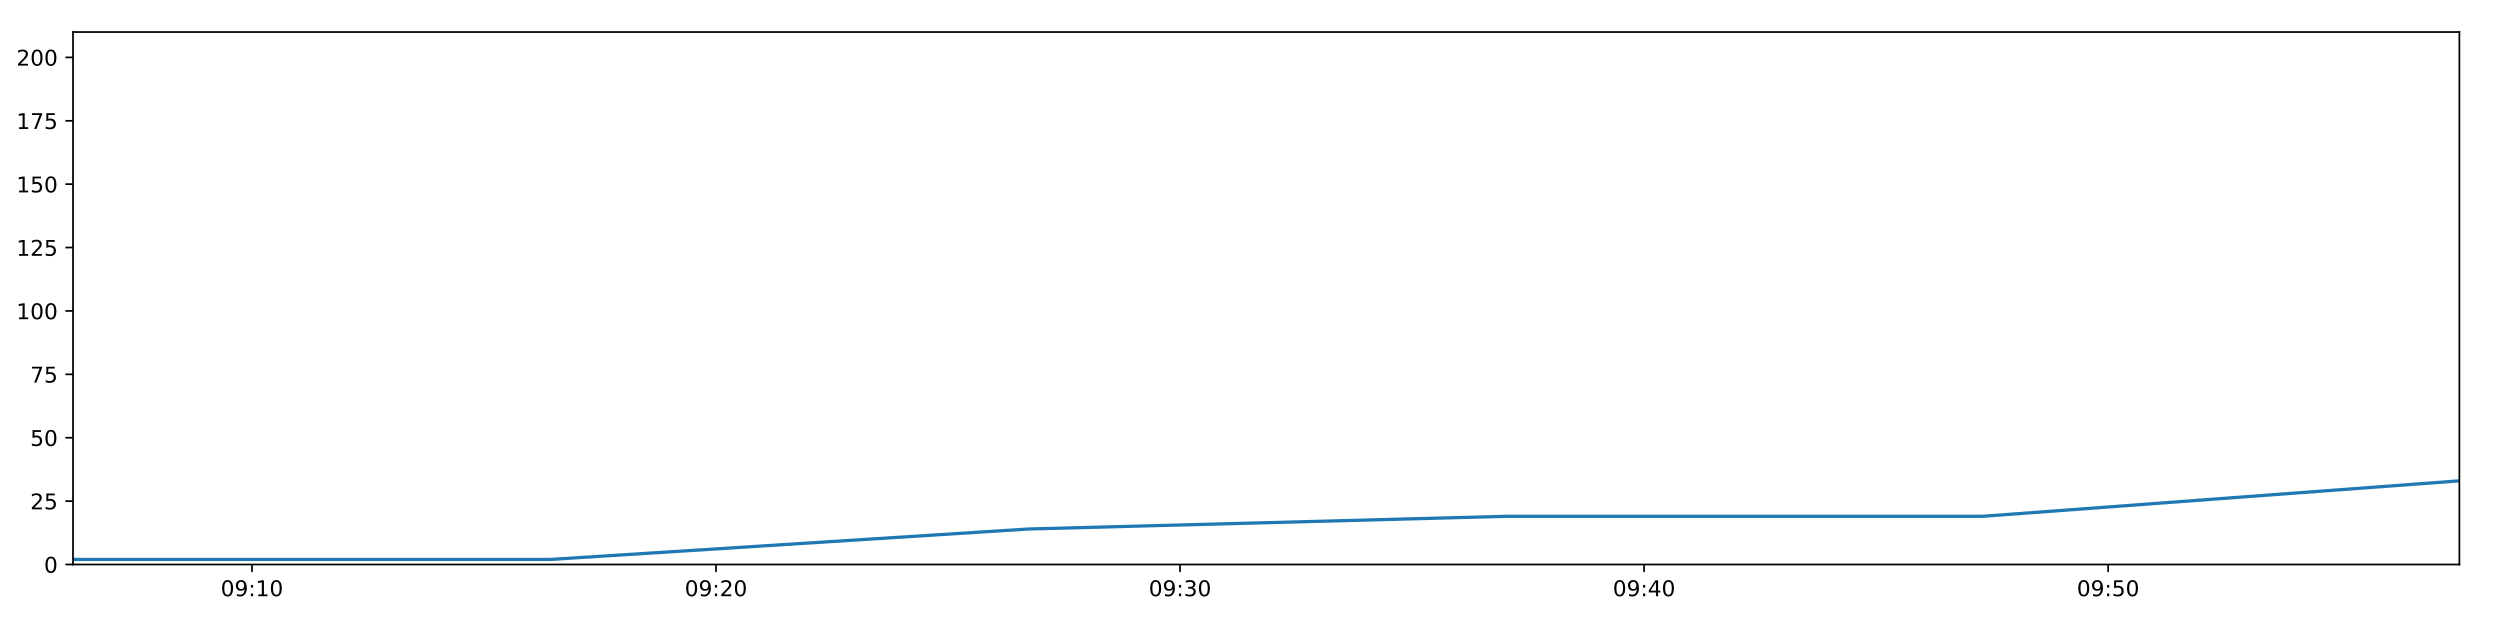
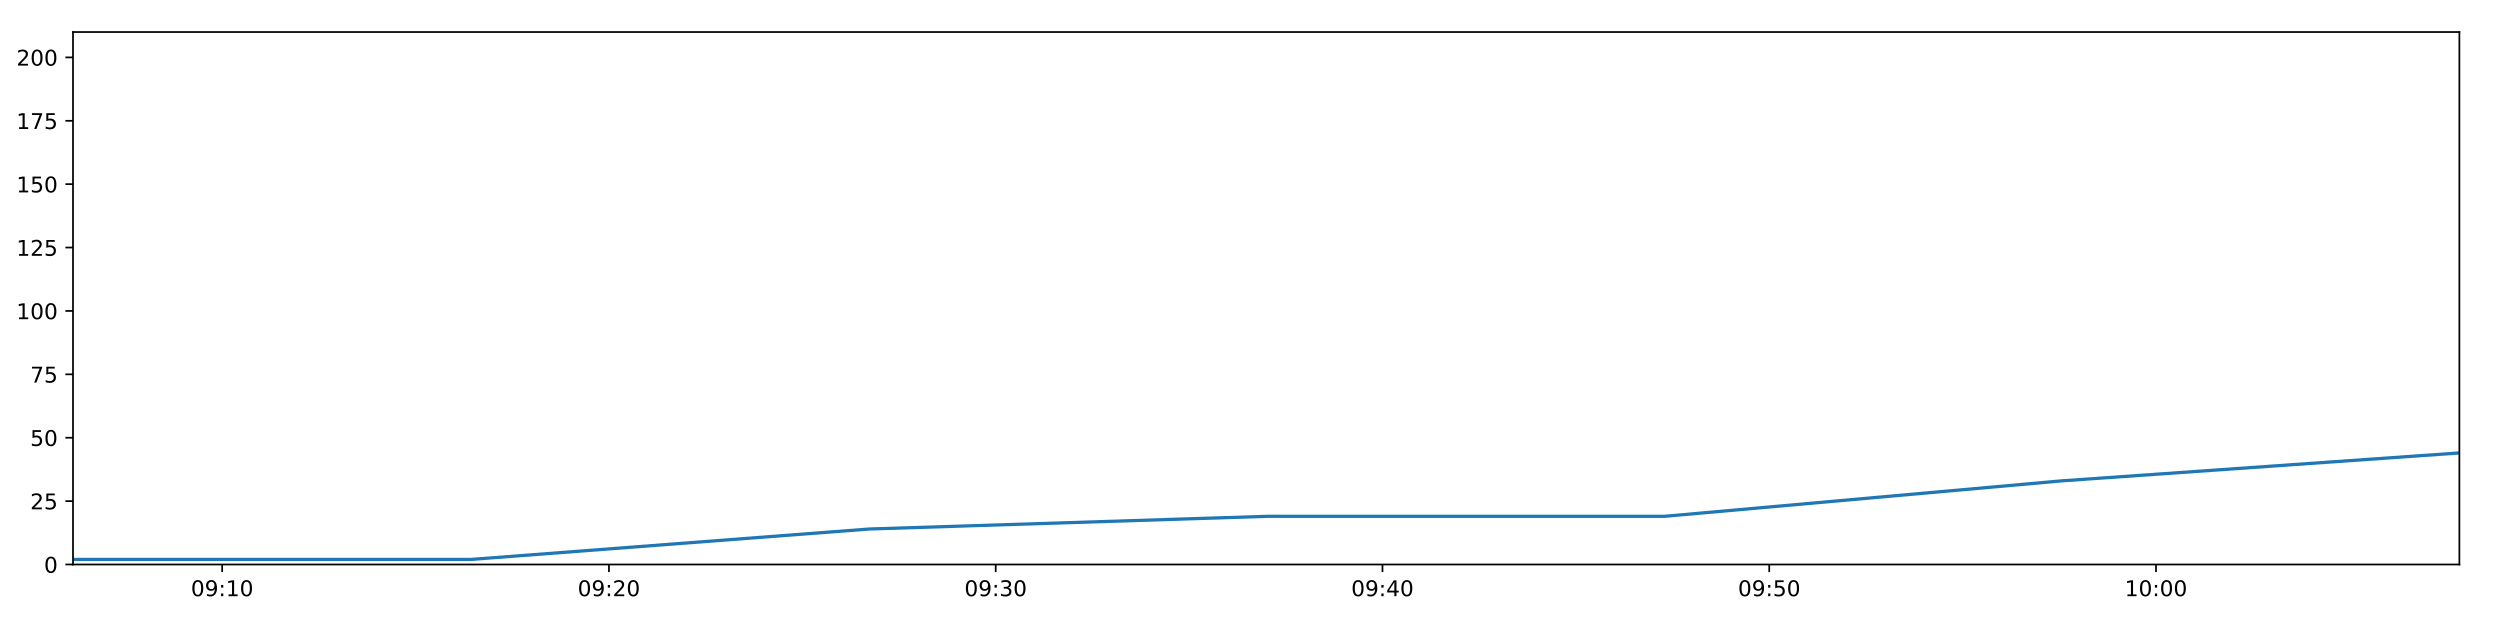
<svg xmlns="http://www.w3.org/2000/svg" xmlns:xlink="http://www.w3.org/1999/xlink" height="288pt" version="1.1" viewBox="0 0 1152 288" width="1152pt">
  <defs>
    <style type="text/css">
*{stroke-linecap:butt;stroke-linejoin:round;}
  </style>
  </defs>
  <g id="figure_1">
    <g id="patch_1">
      <path d="M 0 288  L 1152 288  L 1152 0  L 0 0  z " style="fill:#ffffff;" />
    </g>
    <g id="axes_1">
      <g id="patch_2">
        <path d="M 33.64 260.12  L 1133.28 260.12  L 1133.28 14.76  L 33.64 14.76  z " style="fill:#ffffff;" />
      </g>
      <g id="matplotlib.axis_1">
        <g id="xtick_1">
          <g id="line2d_1">
            <defs>
-               <path d="M 0 0  L 0 3.5  " id="m4299b9ca26" style="stroke:#000000;stroke-width:0.8;" />
-             </defs>
-             <g>
-               <use style="stroke:#000000;stroke-width:0.8;" x="116.108" xlink:href="#m4299b9ca26" y="260.12" />
+               <path d="M 0 0  L 0 3.5  " id="m2b7c4b78b5" style="stroke:#000000;stroke-width:0.8;" />
+             </defs>
+             <g>
+               <use style="stroke:#000000;stroke-width:0.8;" x="102.375" xlink:href="#m2b7c4b78b5" y="260.12" />
            </g>
          </g>
          <g id="text_1">
            <defs>
              <path d="M 31.781 66.406  Q 24.172 66.406 20.328 58.906  Q 16.5 51.422 16.5 36.375  Q 16.5 21.391 20.328 13.891  Q 24.172 6.391 31.781 6.391  Q 39.453 6.391 43.281 13.891  Q 47.125 21.391 47.125 36.375  Q 47.125 51.422 43.281 58.906  Q 39.453 66.406 31.781 66.406  z M 31.781 74.219  Q 44.047 74.219 50.516 64.516  Q 56.984 54.828 56.984 36.375  Q 56.984 17.969 50.516 8.266  Q 44.047 -1.422 31.781 -1.422  Q 19.531 -1.422 13.062 8.266  Q 6.594 17.969 6.594 36.375  Q 6.594 54.828 13.062 64.516  Q 19.531 74.219 31.781 74.219  z " id="DejaVuSans-48" />
              <path d="M 10.984 1.516  L 10.984 10.5  Q 14.703 8.734 18.5 7.812  Q 22.312 6.891 25.984 6.891  Q 35.75 6.891 40.891 13.453  Q 46.047 20.016 46.781 33.406  Q 43.953 29.203 39.594 26.953  Q 35.25 24.703 29.984 24.703  Q 19.047 24.703 12.672 31.312  Q 6.297 37.938 6.297 49.422  Q 6.297 60.641 12.938 67.422  Q 19.578 74.219 30.609 74.219  Q 43.266 74.219 49.922 64.516  Q 56.594 54.828 56.594 36.375  Q 56.594 19.141 48.406 8.859  Q 40.234 -1.422 26.422 -1.422  Q 22.703 -1.422 18.891 -0.688  Q 15.094 0.047 10.984 1.516  z M 30.609 32.422  Q 37.25 32.422 41.125 36.953  Q 45.016 41.5 45.016 49.422  Q 45.016 57.281 41.125 61.844  Q 37.25 66.406 30.609 66.406  Q 23.969 66.406 20.094 61.844  Q 16.219 57.281 16.219 49.422  Q 16.219 41.5 20.094 36.953  Q 23.969 32.422 30.609 32.422  z " id="DejaVuSans-57" />
              <path d="M 11.719 12.406  L 22.016 12.406  L 22.016 0  L 11.719 0  z M 11.719 51.703  L 22.016 51.703  L 22.016 39.312  L 11.719 39.312  z " id="DejaVuSans-58" />
              <path d="M 12.406 8.297  L 28.516 8.297  L 28.516 63.922  L 10.984 60.406  L 10.984 69.391  L 28.422 72.906  L 38.281 72.906  L 38.281 8.297  L 54.391 8.297  L 54.391 0  L 12.406 0  z " id="DejaVuSans-49" />
            </defs>
-             <g transform="translate(101.6983 274.7184)scale(0.1 -0.1)">
+             <g transform="translate(87.96587 274.7184)scale(0.1 -0.1)">
              <use xlink:href="#DejaVuSans-48" />
              <use x="63.623" xlink:href="#DejaVuSans-57" />
              <use x="127.246" xlink:href="#DejaVuSans-58" />
              <use x="160.938" xlink:href="#DejaVuSans-49" />
              <use x="224.561" xlink:href="#DejaVuSans-48" />
            </g>
          </g>
        </g>
        <g id="xtick_2">
          <g id="line2d_2">
            <g>
-               <use style="stroke:#000000;stroke-width:0.8;" x="329.938" xlink:href="#m4299b9ca26" y="260.12" />
+               <use style="stroke:#000000;stroke-width:0.8;" x="280.598" xlink:href="#m2b7c4b78b5" y="260.12" />
            </g>
          </g>
          <g id="text_2">
            <defs>
              <path d="M 19.188 8.297  L 53.609 8.297  L 53.609 0  L 7.328 0  L 7.328 8.297  Q 12.938 14.109 22.625 23.891  Q 32.328 33.688 34.812 36.531  Q 39.547 41.844 41.422 45.531  Q 43.312 49.219 43.312 52.781  Q 43.312 58.594 39.234 62.25  Q 35.156 65.922 28.609 65.922  Q 23.969 65.922 18.812 64.312  Q 13.672 62.703 7.812 59.422  L 7.812 69.391  Q 13.766 71.781 18.938 73  Q 24.125 74.219 28.422 74.219  Q 39.75 74.219 46.484 68.547  Q 53.219 62.891 53.219 53.422  Q 53.219 48.922 51.531 44.891  Q 49.859 40.875 45.406 35.406  Q 44.188 33.984 37.641 27.219  Q 31.109 20.453 19.188 8.297  z " id="DejaVuSans-50" />
            </defs>
-             <g transform="translate(315.5284 274.7184)scale(0.1 -0.1)">
+             <g transform="translate(266.1891 274.7184)scale(0.1 -0.1)">
              <use xlink:href="#DejaVuSans-48" />
              <use x="63.623" xlink:href="#DejaVuSans-57" />
              <use x="127.246" xlink:href="#DejaVuSans-58" />
              <use x="160.938" xlink:href="#DejaVuSans-50" />
              <use x="224.561" xlink:href="#DejaVuSans-48" />
            </g>
          </g>
        </g>
        <g id="xtick_3">
          <g id="line2d_3">
            <g>
-               <use style="stroke:#000000;stroke-width:0.8;" x="543.768" xlink:href="#m4299b9ca26" y="260.12" />
+               <use style="stroke:#000000;stroke-width:0.8;" x="458.822" xlink:href="#m2b7c4b78b5" y="260.12" />
            </g>
          </g>
          <g id="text_3">
            <defs>
              <path d="M 40.578 39.312  Q 47.656 37.797 51.625 33  Q 55.609 28.219 55.609 21.188  Q 55.609 10.406 48.188 4.484  Q 40.766 -1.422 27.094 -1.422  Q 22.516 -1.422 17.656 -0.516  Q 12.797 0.391 7.625 2.203  L 7.625 11.719  Q 11.719 9.328 16.594 8.109  Q 21.484 6.891 26.812 6.891  Q 36.078 6.891 40.938 10.547  Q 45.797 14.203 45.797 21.188  Q 45.797 27.641 41.281 31.266  Q 36.766 34.906 28.719 34.906  L 20.219 34.906  L 20.219 43.016  L 29.109 43.016  Q 36.375 43.016 40.234 45.922  Q 44.094 48.828 44.094 54.297  Q 44.094 59.906 40.109 62.906  Q 36.141 65.922 28.719 65.922  Q 24.656 65.922 20.016 65.031  Q 15.375 64.156 9.812 62.312  L 9.812 71.094  Q 15.438 72.656 20.344 73.438  Q 25.25 74.219 29.594 74.219  Q 40.828 74.219 47.359 69.109  Q 53.906 64.016 53.906 55.328  Q 53.906 49.266 50.438 45.094  Q 46.969 40.922 40.578 39.312  z " id="DejaVuSans-51" />
            </defs>
-             <g transform="translate(529.3584 274.7184)scale(0.1 -0.1)">
+             <g transform="translate(444.4123 274.7184)scale(0.1 -0.1)">
              <use xlink:href="#DejaVuSans-48" />
              <use x="63.623" xlink:href="#DejaVuSans-57" />
              <use x="127.246" xlink:href="#DejaVuSans-58" />
              <use x="160.938" xlink:href="#DejaVuSans-51" />
              <use x="224.561" xlink:href="#DejaVuSans-48" />
            </g>
          </g>
        </g>
        <g id="xtick_4">
          <g id="line2d_4">
            <g>
-               <use style="stroke:#000000;stroke-width:0.8;" x="757.598" xlink:href="#m4299b9ca26" y="260.12" />
+               <use style="stroke:#000000;stroke-width:0.8;" x="637.045" xlink:href="#m2b7c4b78b5" y="260.12" />
            </g>
          </g>
          <g id="text_4">
            <defs>
              <path d="M 37.797 64.312  L 12.891 25.391  L 37.797 25.391  z M 35.203 72.906  L 47.609 72.906  L 47.609 25.391  L 58.016 25.391  L 58.016 17.188  L 47.609 17.188  L 47.609 0  L 37.797 0  L 37.797 17.188  L 4.891 17.188  L 4.891 26.703  z " id="DejaVuSans-52" />
            </defs>
-             <g transform="translate(743.1885 274.7184)scale(0.1 -0.1)">
+             <g transform="translate(622.6355 274.7184)scale(0.1 -0.1)">
              <use xlink:href="#DejaVuSans-48" />
              <use x="63.623" xlink:href="#DejaVuSans-57" />
              <use x="127.246" xlink:href="#DejaVuSans-58" />
              <use x="160.938" xlink:href="#DejaVuSans-52" />
              <use x="224.561" xlink:href="#DejaVuSans-48" />
            </g>
          </g>
        </g>
        <g id="xtick_5">
          <g id="line2d_5">
            <g>
-               <use style="stroke:#000000;stroke-width:0.8;" x="971.428" xlink:href="#m4299b9ca26" y="260.12" />
+               <use style="stroke:#000000;stroke-width:0.8;" x="815.268" xlink:href="#m2b7c4b78b5" y="260.12" />
            </g>
          </g>
          <g id="text_5">
            <defs>
              <path d="M 10.797 72.906  L 49.516 72.906  L 49.516 64.594  L 19.828 64.594  L 19.828 46.734  Q 21.969 47.469 24.109 47.828  Q 26.266 48.188 28.422 48.188  Q 40.625 48.188 47.75 41.5  Q 54.891 34.812 54.891 23.391  Q 54.891 11.625 47.562 5.094  Q 40.234 -1.422 26.906 -1.422  Q 22.312 -1.422 17.547 -0.641  Q 12.797 0.141 7.719 1.703  L 7.719 11.625  Q 12.109 9.234 16.797 8.062  Q 21.484 6.891 26.703 6.891  Q 35.156 6.891 40.078 11.328  Q 45.016 15.766 45.016 23.391  Q 45.016 31 40.078 35.438  Q 35.156 39.891 26.703 39.891  Q 22.75 39.891 18.812 39.016  Q 14.891 38.141 10.797 36.281  z " id="DejaVuSans-53" />
            </defs>
-             <g transform="translate(957.0185 274.7184)scale(0.1 -0.1)">
+             <g transform="translate(800.8587 274.7184)scale(0.1 -0.1)">
              <use xlink:href="#DejaVuSans-48" />
              <use x="63.623" xlink:href="#DejaVuSans-57" />
              <use x="127.246" xlink:href="#DejaVuSans-58" />
              <use x="160.938" xlink:href="#DejaVuSans-53" />
+               <use x="224.561" xlink:href="#DejaVuSans-48" />
+             </g>
+           </g>
+         </g>
+         <g id="xtick_6">
+           <g id="line2d_6">
+             <g>
+               <use style="stroke:#000000;stroke-width:0.8;" x="993.491" xlink:href="#m2b7c4b78b5" y="260.12" />
+             </g>
+           </g>
+           <g id="text_6">
+             <g transform="translate(979.0819 274.7184)scale(0.1 -0.1)">
+               <use xlink:href="#DejaVuSans-49" />
+               <use x="63.623" xlink:href="#DejaVuSans-48" />
+               <use x="127.246" xlink:href="#DejaVuSans-58" />
+               <use x="160.938" xlink:href="#DejaVuSans-48" />
              <use x="224.561" xlink:href="#DejaVuSans-48" />
            </g>
          </g>
        </g>
      </g>
      <g id="matplotlib.axis_2">
        <g id="ytick_1">
-           <g id="line2d_6">
-             <defs>
-               <path d="M 0 0  L -3.5 0  " id="m33e71428db" style="stroke:#000000;stroke-width:0.8;" />
-             </defs>
-             <g>
-               <use style="stroke:#000000;stroke-width:0.8;" x="33.64" xlink:href="#m33e71428db" y="260.12" />
-             </g>
-           </g>
-           <g id="text_6">
+           <g id="line2d_7">
+             <defs>
+               <path d="M 0 0  L -3.5 0  " id="m97f55e3282" style="stroke:#000000;stroke-width:0.8;" />
+             </defs>
+             <g>
+               <use style="stroke:#000000;stroke-width:0.8;" x="33.64" xlink:href="#m97f55e3282" y="260.12" />
+             </g>
+           </g>
+           <g id="text_7">
            <g transform="translate(20.2775 263.9192)scale(0.1 -0.1)">
              <use xlink:href="#DejaVuSans-48" />
            </g>
          </g>
        </g>
        <g id="ytick_2">
-           <g id="line2d_7">
-             <g>
-               <use style="stroke:#000000;stroke-width:0.8;" x="33.64" xlink:href="#m33e71428db" y="230.91" />
-             </g>
-           </g>
-           <g id="text_7">
+           <g id="line2d_8">
+             <g>
+               <use style="stroke:#000000;stroke-width:0.8;" x="33.64" xlink:href="#m97f55e3282" y="230.91" />
+             </g>
+           </g>
+           <g id="text_8">
            <g transform="translate(13.915 234.7097)scale(0.1 -0.1)">
              <use xlink:href="#DejaVuSans-50" />
              <use x="63.623" xlink:href="#DejaVuSans-53" />
            </g>
          </g>
        </g>
        <g id="ytick_3">
-           <g id="line2d_8">
-             <g>
-               <use style="stroke:#000000;stroke-width:0.8;" x="33.64" xlink:href="#m33e71428db" y="201.701" />
-             </g>
-           </g>
-           <g id="text_8">
+           <g id="line2d_9">
+             <g>
+               <use style="stroke:#000000;stroke-width:0.8;" x="33.64" xlink:href="#m97f55e3282" y="201.701" />
+             </g>
+           </g>
+           <g id="text_9">
            <g transform="translate(13.915 205.5002)scale(0.1 -0.1)">
              <use xlink:href="#DejaVuSans-53" />
              <use x="63.623" xlink:href="#DejaVuSans-48" />
            </g>
          </g>
        </g>
        <g id="ytick_4">
-           <g id="line2d_9">
-             <g>
-               <use style="stroke:#000000;stroke-width:0.8;" x="33.64" xlink:href="#m33e71428db" y="172.491" />
-             </g>
-           </g>
-           <g id="text_9">
+           <g id="line2d_10">
+             <g>
+               <use style="stroke:#000000;stroke-width:0.8;" x="33.64" xlink:href="#m97f55e3282" y="172.491" />
+             </g>
+           </g>
+           <g id="text_10">
            <defs>
              <path d="M 8.203 72.906  L 55.078 72.906  L 55.078 68.703  L 28.609 0  L 18.312 0  L 43.219 64.594  L 8.203 64.594  z " id="DejaVuSans-55" />
            </defs>
            <g transform="translate(13.915 176.2906)scale(0.1 -0.1)">
              <use xlink:href="#DejaVuSans-55" />
              <use x="63.623" xlink:href="#DejaVuSans-53" />
            </g>
          </g>
        </g>
        <g id="ytick_5">
-           <g id="line2d_10">
-             <g>
-               <use style="stroke:#000000;stroke-width:0.8;" x="33.64" xlink:href="#m33e71428db" y="143.282" />
-             </g>
-           </g>
-           <g id="text_10">
+           <g id="line2d_11">
+             <g>
+               <use style="stroke:#000000;stroke-width:0.8;" x="33.64" xlink:href="#m97f55e3282" y="143.282" />
+             </g>
+           </g>
+           <g id="text_11">
            <g transform="translate(7.5525 147.0811)scale(0.1 -0.1)">
              <use xlink:href="#DejaVuSans-49" />
              <use x="63.623" xlink:href="#DejaVuSans-48" />
              <use x="127.246" xlink:href="#DejaVuSans-48" />
            </g>
          </g>
        </g>
        <g id="ytick_6">
-           <g id="line2d_11">
-             <g>
-               <use style="stroke:#000000;stroke-width:0.8;" x="33.64" xlink:href="#m33e71428db" y="114.072" />
-             </g>
-           </g>
-           <g id="text_11">
+           <g id="line2d_12">
+             <g>
+               <use style="stroke:#000000;stroke-width:0.8;" x="33.64" xlink:href="#m97f55e3282" y="114.072" />
+             </g>
+           </g>
+           <g id="text_12">
            <g transform="translate(7.5525 117.8716)scale(0.1 -0.1)">
              <use xlink:href="#DejaVuSans-49" />
              <use x="63.623" xlink:href="#DejaVuSans-50" />
              <use x="127.246" xlink:href="#DejaVuSans-53" />
            </g>
          </g>
        </g>
        <g id="ytick_7">
-           <g id="line2d_12">
-             <g>
-               <use style="stroke:#000000;stroke-width:0.8;" x="33.64" xlink:href="#m33e71428db" y="84.863" />
-             </g>
-           </g>
-           <g id="text_12">
+           <g id="line2d_13">
+             <g>
+               <use style="stroke:#000000;stroke-width:0.8;" x="33.64" xlink:href="#m97f55e3282" y="84.863" />
+             </g>
+           </g>
+           <g id="text_13">
            <g transform="translate(7.5525 88.66208)scale(0.1 -0.1)">
              <use xlink:href="#DejaVuSans-49" />
              <use x="63.623" xlink:href="#DejaVuSans-53" />
              <use x="127.246" xlink:href="#DejaVuSans-48" />
            </g>
          </g>
        </g>
        <g id="ytick_8">
-           <g id="line2d_13">
-             <g>
-               <use style="stroke:#000000;stroke-width:0.8;" x="33.64" xlink:href="#m33e71428db" y="55.653" />
-             </g>
-           </g>
-           <g id="text_13">
+           <g id="line2d_14">
+             <g>
+               <use style="stroke:#000000;stroke-width:0.8;" x="33.64" xlink:href="#m97f55e3282" y="55.653" />
+             </g>
+           </g>
+           <g id="text_14">
            <g transform="translate(7.5525 59.45255)scale(0.1 -0.1)">
              <use xlink:href="#DejaVuSans-49" />
              <use x="63.623" xlink:href="#DejaVuSans-55" />
              <use x="127.246" xlink:href="#DejaVuSans-53" />
            </g>
          </g>
        </g>
        <g id="ytick_9">
-           <g id="line2d_14">
-             <g>
-               <use style="stroke:#000000;stroke-width:0.8;" x="33.64" xlink:href="#m33e71428db" y="26.444" />
-             </g>
-           </g>
-           <g id="text_14">
+           <g id="line2d_15">
+             <g>
+               <use style="stroke:#000000;stroke-width:0.8;" x="33.64" xlink:href="#m97f55e3282" y="26.444" />
+             </g>
+           </g>
+           <g id="text_15">
            <g transform="translate(7.5525 30.24303)scale(0.1 -0.1)">
              <use xlink:href="#DejaVuSans-50" />
              <use x="63.623" xlink:href="#DejaVuSans-48" />
              <use x="127.246" xlink:href="#DejaVuSans-48" />
            </g>
          </g>
        </g>
      </g>
-       <g id="line2d_15">
-         <path clip-path="url(#p119aff4bdd)" d="M 33.64 257.783  L 253.634 257.783  L 473.851 243.763  L 693.708 237.921  L 913.473 237.921  L 1133.28 221.563  " style="fill:none;stroke:#1f77b4;stroke-linecap:square;stroke-width:1.5;" />
+       <g id="line2d_16">
+         <path clip-path="url(#pa549df9875)" d="M 33.64 257.783  L 217.001 257.783  L 400.547 243.763  L 583.794 237.921  L 766.964 237.921  L 950.169 221.563  L 1133.28 208.711  " style="fill:none;stroke:#1f77b4;stroke-linecap:square;stroke-width:1.5;" />
      </g>
      <g id="patch_3">
        <path d="M 33.64 260.12  L 33.64 14.76  " style="fill:none;stroke:#000000;stroke-linecap:square;stroke-linejoin:miter;stroke-width:0.8;" />
      </g>
      <g id="patch_4">
        <path d="M 1133.28 260.12  L 1133.28 14.76  " style="fill:none;stroke:#000000;stroke-linecap:square;stroke-linejoin:miter;stroke-width:0.8;" />
      </g>
      <g id="patch_5">
        <path d="M 33.64 260.12  L 1133.28 260.12  " style="fill:none;stroke:#000000;stroke-linecap:square;stroke-linejoin:miter;stroke-width:0.8;" />
      </g>
      <g id="patch_6">
        <path d="M 33.64 14.76  L 1133.28 14.76  " style="fill:none;stroke:#000000;stroke-linecap:square;stroke-linejoin:miter;stroke-width:0.8;" />
      </g>
    </g>
  </g>
  <defs>
-     <clipPath id="p119aff4bdd">
+     <clipPath id="pa549df9875">
      <rect height="245.36" width="1099.64" x="33.64" y="14.76" />
    </clipPath>
  </defs>
</svg>
